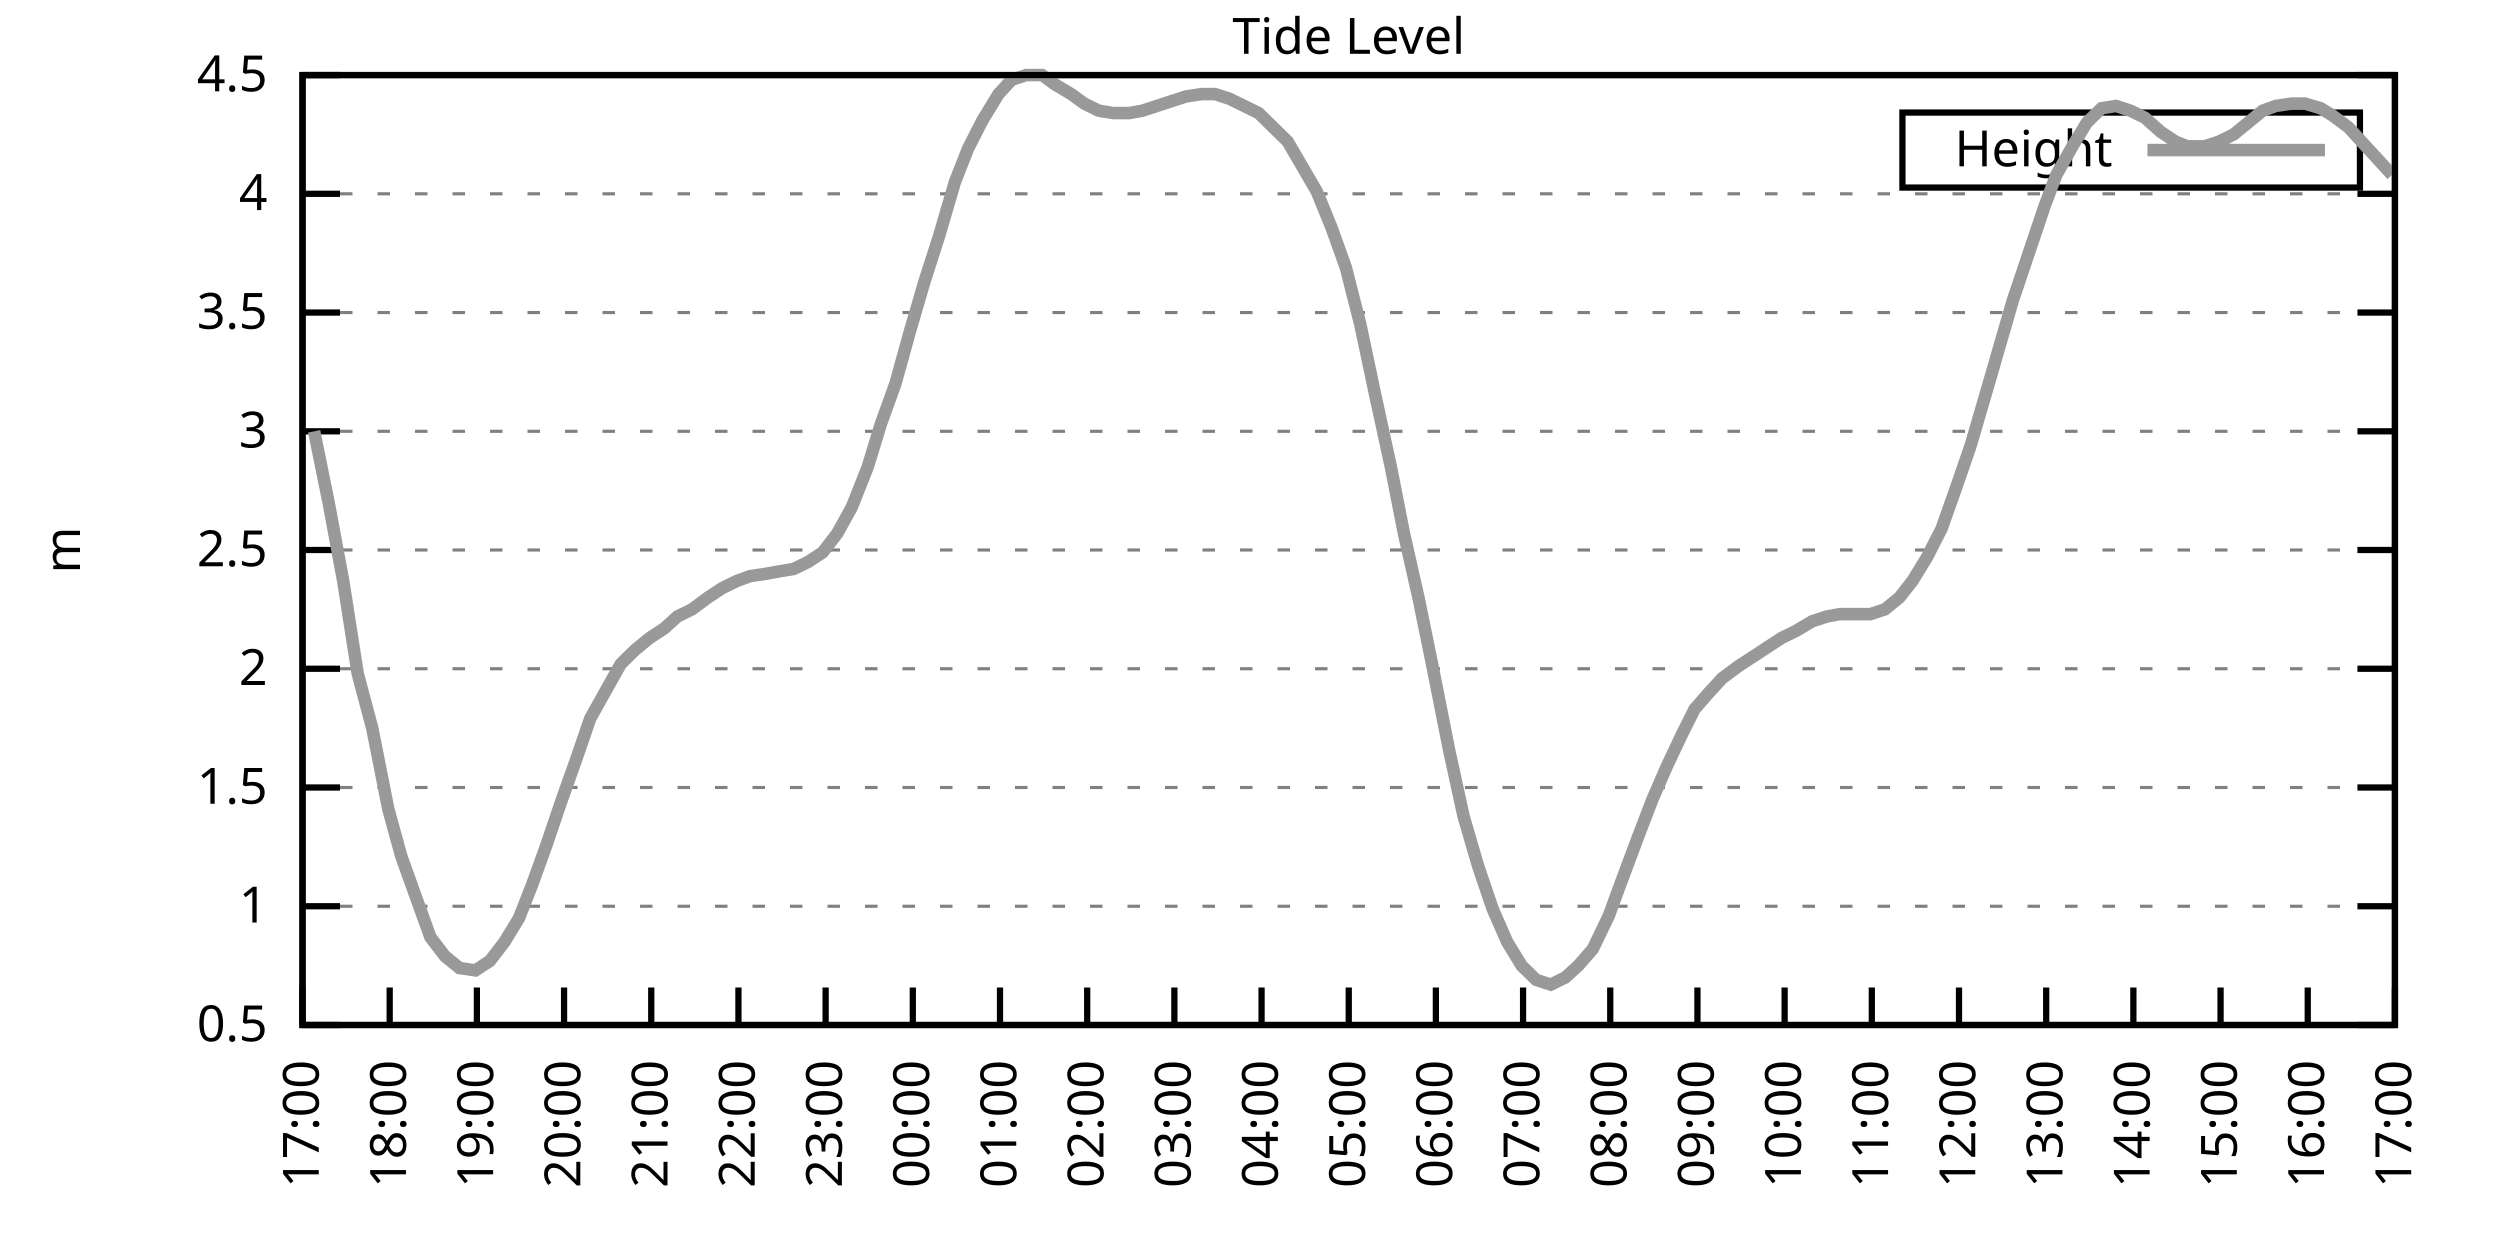
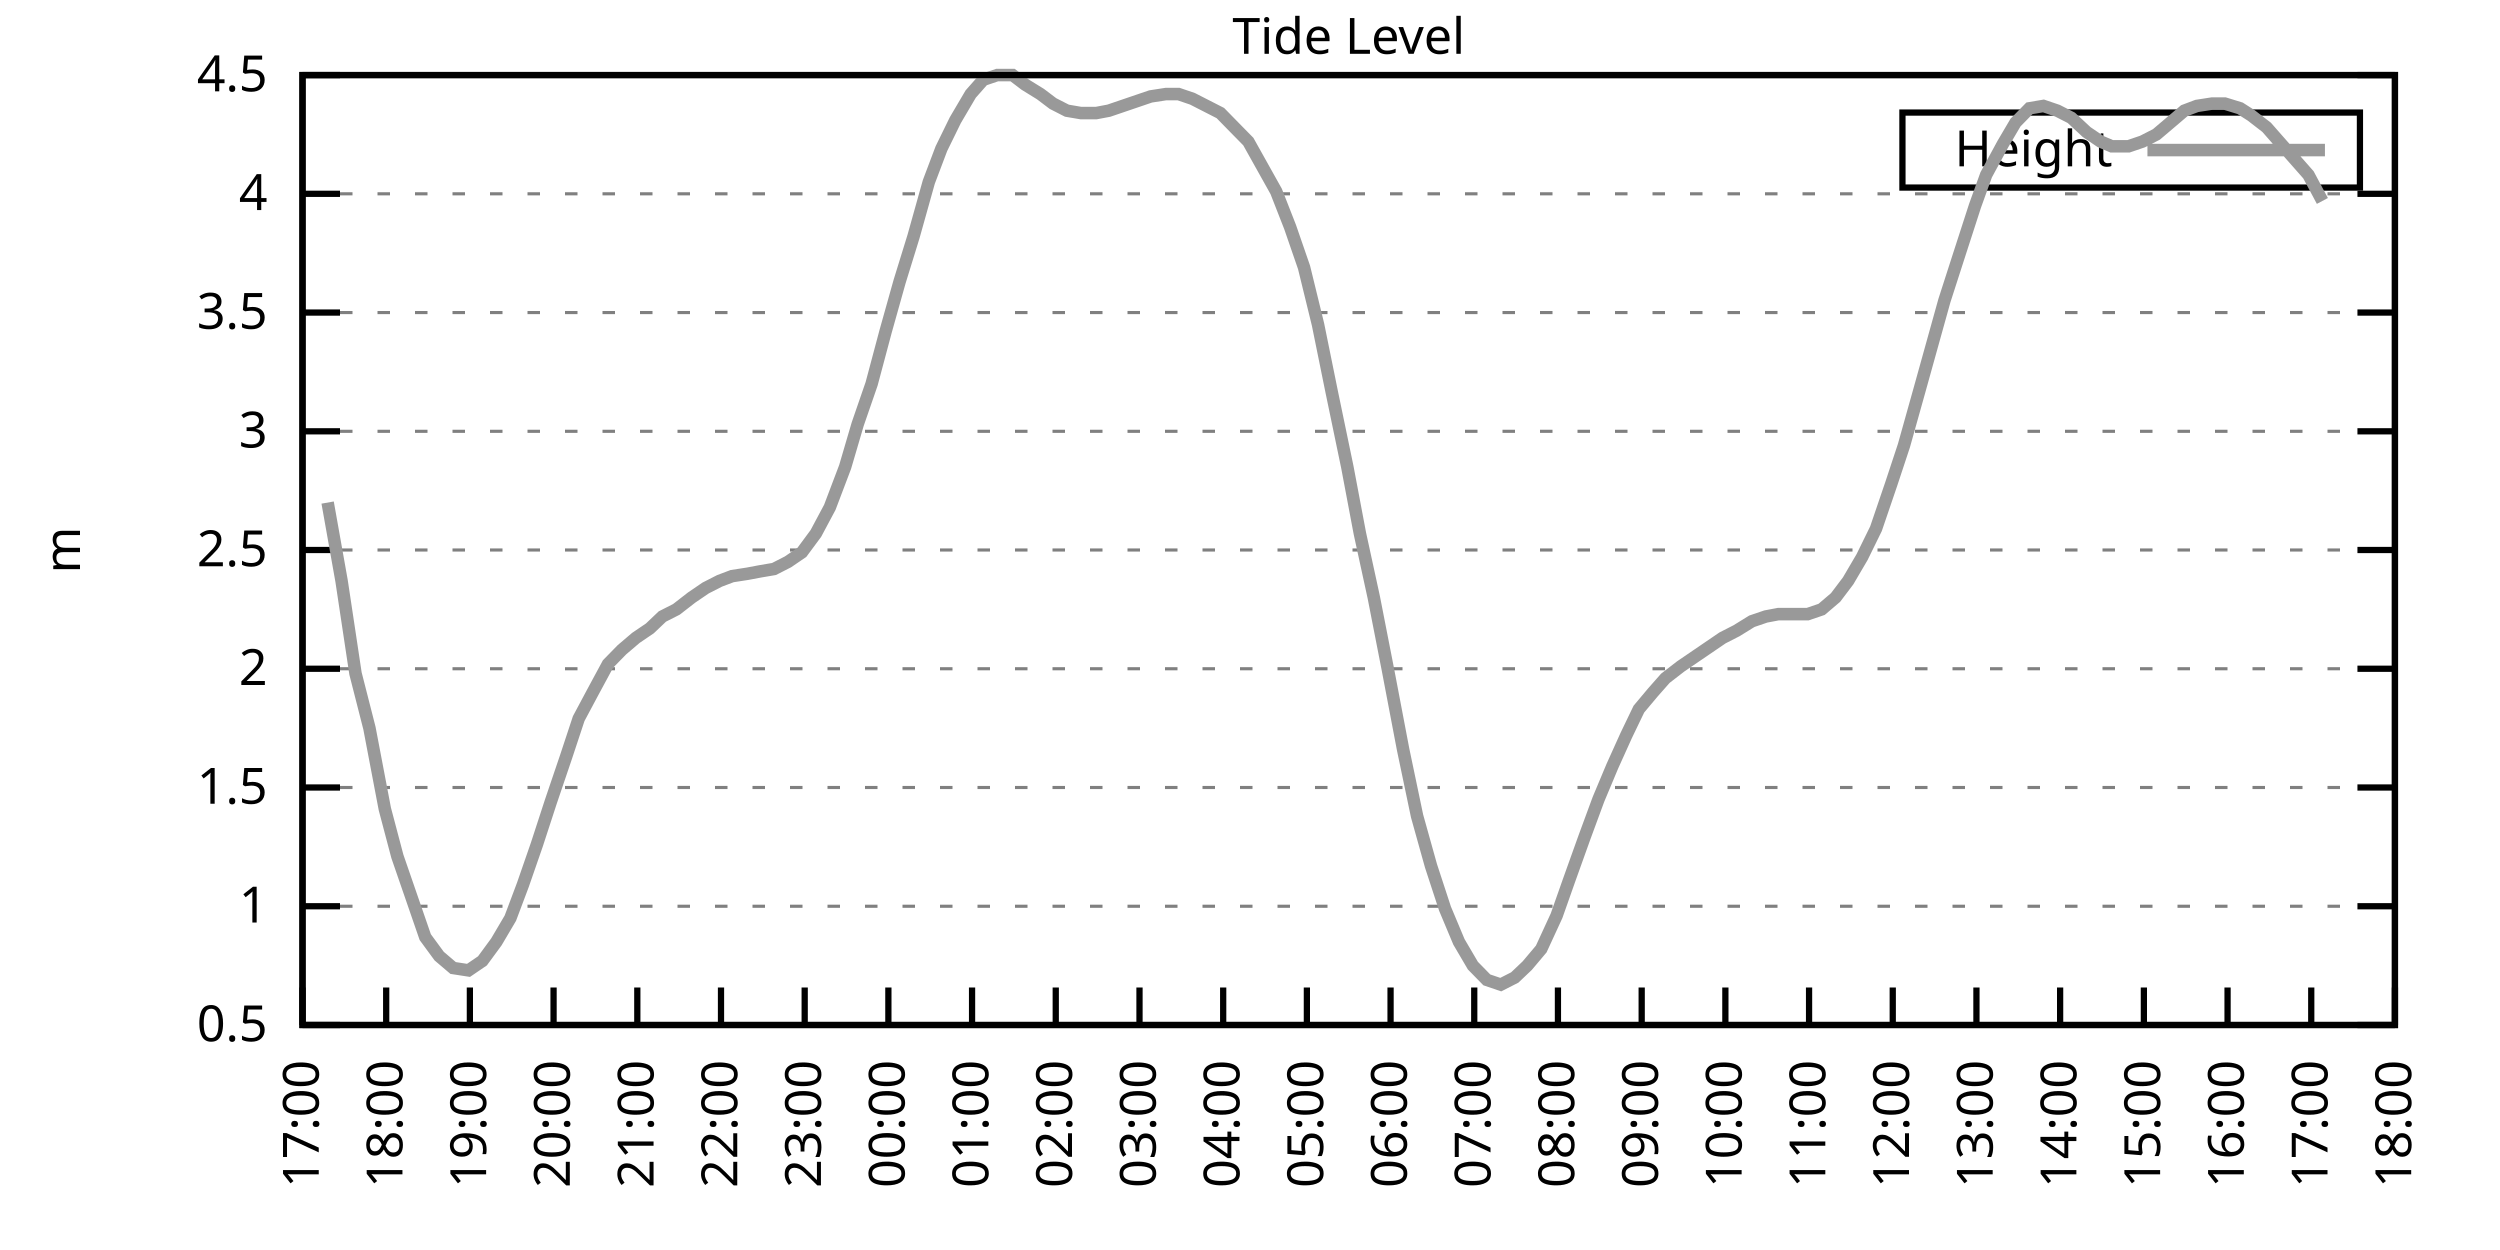
<svg xmlns="http://www.w3.org/2000/svg" xmlns:xlink="http://www.w3.org/1999/xlink" width="400" height="200" viewBox="0 0 400 200">
  <g id="gnuplot_canvas">
    <rect x="0" y="0" width="400" height="200" fill="none" />
    <defs>
      <circle id="gpDot" r="0.5" stroke-width="0.5" stroke="currentColor" />
      <path id="gpPt0" stroke-width="0.333" stroke="currentColor" d="M-1,0 h2 M0,-1 v2" />
      <path id="gpPt1" stroke-width="0.333" stroke="currentColor" d="M-1,-1 L1,1 M1,-1 L-1,1" />
      <path id="gpPt2" stroke-width="0.333" stroke="currentColor" d="M-1,0 L1,0 M0,-1 L0,1 M-1,-1 L1,1 M-1,1 L1,-1" />
      <rect id="gpPt3" stroke-width="0.333" stroke="currentColor" x="-1" y="-1" width="2" height="2" />
      <rect id="gpPt4" stroke-width="0.333" stroke="currentColor" fill="currentColor" x="-1" y="-1" width="2" height="2" />
      <circle id="gpPt5" stroke-width="0.333" stroke="currentColor" cx="0" cy="0" r="1" />
      <use xlink:href="#gpPt5" id="gpPt6" fill="currentColor" stroke="none" />
      <path id="gpPt7" stroke-width="0.333" stroke="currentColor" d="M0,-1.33 L-1.33,0.67 L1.33,0.67 z" />
      <use xlink:href="#gpPt7" id="gpPt8" fill="currentColor" stroke="none" />
      <use xlink:href="#gpPt7" id="gpPt9" stroke="currentColor" transform="rotate(180)" />
      <use xlink:href="#gpPt9" id="gpPt10" fill="currentColor" stroke="none" />
      <use xlink:href="#gpPt3" id="gpPt11" stroke="currentColor" transform="rotate(45)" />
      <use xlink:href="#gpPt11" id="gpPt12" fill="currentColor" stroke="none" />
      <path id="gpPt13" stroke-width="0.333" stroke="currentColor" d="M0,1.330 L1.265,0.411 L0.782,-1.067 L-0.782,-1.076 L-1.265,0.411 z" />
      <use xlink:href="#gpPt13" id="gpPt14" fill="currentColor" stroke="none" />
      <filter id="textbox" filterUnits="objectBoundingBox" x="0" y="0" height="1" width="1">
        <feFlood flood-color="white" flood-opacity="1" result="bgnd" />
        <feComposite in="SourceGraphic" in2="bgnd" operator="atop" />
      </filter>
      <filter id="greybox" filterUnits="objectBoundingBox" x="0" y="0" height="1" width="1">
        <feFlood flood-color="lightgrey" flood-opacity="1" result="grey" />
        <feComposite in="SourceGraphic" in2="grey" operator="atop" />
      </filter>
    </defs>
    <g fill="none" color="white" stroke="currentColor" stroke-width="1.00" stroke-linecap="butt" stroke-linejoin="miter">
</g>
    <g fill="none" color="black" stroke="currentColor" stroke-width="1.00" stroke-linecap="butt" stroke-linejoin="miter">
      <g stroke="none" shape-rendering="crispEdges">
        <polygon fill="rgb(255, 255, 255)" points="48.40,164.00 383.18,164.00 383.18,12.02 48.40,12.02 " />
      </g>
    </g>
    <g fill="none" color="black" stroke="currentColor" stroke-width="1.00" stroke-linecap="butt" stroke-linejoin="miter">
</g>
    <g fill="none" color="black" stroke="black" stroke-width="0.50" stroke-linecap="butt" stroke-linejoin="miter">
</g>
    <g fill="none" color="gray" stroke="currentColor" stroke-width="0.50" stroke-linecap="butt" stroke-linejoin="miter">
      <path stroke="gray" stroke-dasharray="2,4" class="gridline" d="M48.40,164.00 L383.19,164.00  " />
    </g>
    <g fill="none" color="gray" stroke="gray" stroke-width="1.00" stroke-linecap="butt" stroke-linejoin="miter">
</g>
    <g fill="none" color="black" stroke="currentColor" stroke-width="1.00" stroke-linecap="butt" stroke-linejoin="miter">
      <path stroke="black" d="M48.40,164.00 L54.40,164.00 M383.19,164.00 L377.19,164.00  " />
      <g transform="translate(42.80,166.60)" stroke="none" fill="black" font-family="Sans" font-size="8.00" text-anchor="end">
        <text>
          <tspan font-family="Sans"> 0.5</tspan>
        </text>
      </g>
    </g>
    <g fill="none" color="black" stroke="currentColor" stroke-width="1.00" stroke-linecap="butt" stroke-linejoin="miter">
</g>
    <g fill="none" color="black" stroke="black" stroke-width="0.50" stroke-linecap="butt" stroke-linejoin="miter">
</g>
    <g fill="none" color="gray" stroke="currentColor" stroke-width="0.50" stroke-linecap="butt" stroke-linejoin="miter">
      <path stroke="gray" stroke-dasharray="2,4" class="gridline" d="M48.40,145.00 L383.19,145.00  " />
    </g>
    <g fill="none" color="gray" stroke="gray" stroke-width="1.00" stroke-linecap="butt" stroke-linejoin="miter">
</g>
    <g fill="none" color="black" stroke="currentColor" stroke-width="1.00" stroke-linecap="butt" stroke-linejoin="miter">
      <path stroke="black" d="M48.40,145.00 L54.40,145.00 M383.19,145.00 L377.19,145.00  " />
      <g transform="translate(42.80,147.60)" stroke="none" fill="black" font-family="Sans" font-size="8.00" text-anchor="end">
        <text>
          <tspan font-family="Sans"> 1</tspan>
        </text>
      </g>
    </g>
    <g fill="none" color="black" stroke="currentColor" stroke-width="1.00" stroke-linecap="butt" stroke-linejoin="miter">
</g>
    <g fill="none" color="black" stroke="black" stroke-width="0.50" stroke-linecap="butt" stroke-linejoin="miter">
</g>
    <g fill="none" color="gray" stroke="currentColor" stroke-width="0.50" stroke-linecap="butt" stroke-linejoin="miter">
      <path stroke="gray" stroke-dasharray="2,4" class="gridline" d="M48.40,126.00 L383.19,126.00  " />
    </g>
    <g fill="none" color="gray" stroke="gray" stroke-width="1.00" stroke-linecap="butt" stroke-linejoin="miter">
</g>
    <g fill="none" color="black" stroke="currentColor" stroke-width="1.00" stroke-linecap="butt" stroke-linejoin="miter">
      <path stroke="black" d="M48.40,126.00 L54.40,126.00 M383.19,126.00 L377.19,126.00  " />
      <g transform="translate(42.80,128.60)" stroke="none" fill="black" font-family="Sans" font-size="8.00" text-anchor="end">
        <text>
          <tspan font-family="Sans"> 1.5</tspan>
        </text>
      </g>
    </g>
    <g fill="none" color="black" stroke="currentColor" stroke-width="1.00" stroke-linecap="butt" stroke-linejoin="miter">
</g>
    <g fill="none" color="black" stroke="black" stroke-width="0.50" stroke-linecap="butt" stroke-linejoin="miter">
</g>
    <g fill="none" color="gray" stroke="currentColor" stroke-width="0.50" stroke-linecap="butt" stroke-linejoin="miter">
      <path stroke="gray" stroke-dasharray="2,4" class="gridline" d="M48.40,107.00 L383.19,107.00  " />
    </g>
    <g fill="none" color="gray" stroke="gray" stroke-width="1.00" stroke-linecap="butt" stroke-linejoin="miter">
</g>
    <g fill="none" color="black" stroke="currentColor" stroke-width="1.00" stroke-linecap="butt" stroke-linejoin="miter">
      <path stroke="black" d="M48.40,107.00 L54.40,107.00 M383.19,107.00 L377.19,107.00  " />
      <g transform="translate(42.80,109.60)" stroke="none" fill="black" font-family="Sans" font-size="8.00" text-anchor="end">
        <text>
          <tspan font-family="Sans"> 2</tspan>
        </text>
      </g>
    </g>
    <g fill="none" color="black" stroke="currentColor" stroke-width="1.00" stroke-linecap="butt" stroke-linejoin="miter">
</g>
    <g fill="none" color="black" stroke="black" stroke-width="0.50" stroke-linecap="butt" stroke-linejoin="miter">
</g>
    <g fill="none" color="gray" stroke="currentColor" stroke-width="0.50" stroke-linecap="butt" stroke-linejoin="miter">
      <path stroke="gray" stroke-dasharray="2,4" class="gridline" d="M48.40,88.00 L383.19,88.00  " />
    </g>
    <g fill="none" color="gray" stroke="gray" stroke-width="1.00" stroke-linecap="butt" stroke-linejoin="miter">
</g>
    <g fill="none" color="black" stroke="currentColor" stroke-width="1.00" stroke-linecap="butt" stroke-linejoin="miter">
      <path stroke="black" d="M48.40,88.00 L54.40,88.00 M383.19,88.00 L377.19,88.00  " />
      <g transform="translate(42.80,90.60)" stroke="none" fill="black" font-family="Sans" font-size="8.00" text-anchor="end">
        <text>
          <tspan font-family="Sans"> 2.5</tspan>
        </text>
      </g>
    </g>
    <g fill="none" color="black" stroke="currentColor" stroke-width="1.00" stroke-linecap="butt" stroke-linejoin="miter">
</g>
    <g fill="none" color="black" stroke="black" stroke-width="0.50" stroke-linecap="butt" stroke-linejoin="miter">
</g>
    <g fill="none" color="gray" stroke="currentColor" stroke-width="0.50" stroke-linecap="butt" stroke-linejoin="miter">
      <path stroke="gray" stroke-dasharray="2,4" class="gridline" d="M48.40,69.01 L383.19,69.01  " />
    </g>
    <g fill="none" color="gray" stroke="gray" stroke-width="1.00" stroke-linecap="butt" stroke-linejoin="miter">
</g>
    <g fill="none" color="black" stroke="currentColor" stroke-width="1.00" stroke-linecap="butt" stroke-linejoin="miter">
      <path stroke="black" d="M48.40,69.01 L54.40,69.01 M383.19,69.01 L377.19,69.01  " />
      <g transform="translate(42.80,71.61)" stroke="none" fill="black" font-family="Sans" font-size="8.00" text-anchor="end">
        <text>
          <tspan font-family="Sans"> 3</tspan>
        </text>
      </g>
    </g>
    <g fill="none" color="black" stroke="currentColor" stroke-width="1.00" stroke-linecap="butt" stroke-linejoin="miter">
</g>
    <g fill="none" color="black" stroke="black" stroke-width="0.50" stroke-linecap="butt" stroke-linejoin="miter">
</g>
    <g fill="none" color="gray" stroke="currentColor" stroke-width="0.50" stroke-linecap="butt" stroke-linejoin="miter">
      <path stroke="gray" stroke-dasharray="2,4" class="gridline" d="M48.40,50.01 L383.19,50.01  " />
    </g>
    <g fill="none" color="gray" stroke="gray" stroke-width="1.00" stroke-linecap="butt" stroke-linejoin="miter">
</g>
    <g fill="none" color="black" stroke="currentColor" stroke-width="1.00" stroke-linecap="butt" stroke-linejoin="miter">
      <path stroke="black" d="M48.40,50.01 L54.40,50.01 M383.19,50.01 L377.19,50.01  " />
      <g transform="translate(42.80,52.61)" stroke="none" fill="black" font-family="Sans" font-size="8.00" text-anchor="end">
        <text>
          <tspan font-family="Sans"> 3.5</tspan>
        </text>
      </g>
    </g>
    <g fill="none" color="black" stroke="currentColor" stroke-width="1.00" stroke-linecap="butt" stroke-linejoin="miter">
</g>
    <g fill="none" color="black" stroke="black" stroke-width="0.50" stroke-linecap="butt" stroke-linejoin="miter">
</g>
    <g fill="none" color="gray" stroke="currentColor" stroke-width="0.50" stroke-linecap="butt" stroke-linejoin="miter">
      <path stroke="gray" stroke-dasharray="2,4" class="gridline" d="M48.40,31.01 L383.19,31.01  " />
    </g>
    <g fill="none" color="gray" stroke="gray" stroke-width="1.00" stroke-linecap="butt" stroke-linejoin="miter">
</g>
    <g fill="none" color="black" stroke="currentColor" stroke-width="1.00" stroke-linecap="butt" stroke-linejoin="miter">
      <path stroke="black" d="M48.40,31.01 L54.40,31.01 M383.19,31.01 L377.19,31.01  " />
      <g transform="translate(42.80,33.61)" stroke="none" fill="black" font-family="Sans" font-size="8.00" text-anchor="end">
        <text>
          <tspan font-family="Sans"> 4</tspan>
        </text>
      </g>
    </g>
    <g fill="none" color="black" stroke="currentColor" stroke-width="1.00" stroke-linecap="butt" stroke-linejoin="miter">
</g>
    <g fill="none" color="black" stroke="black" stroke-width="0.50" stroke-linecap="butt" stroke-linejoin="miter">
</g>
    <g fill="none" color="gray" stroke="currentColor" stroke-width="0.50" stroke-linecap="butt" stroke-linejoin="miter">
      <path stroke="gray" stroke-dasharray="2,4" class="gridline" d="M48.40,12.01 L383.19,12.01  " />
    </g>
    <g fill="none" color="gray" stroke="gray" stroke-width="1.00" stroke-linecap="butt" stroke-linejoin="miter">
</g>
    <g fill="none" color="black" stroke="currentColor" stroke-width="1.00" stroke-linecap="butt" stroke-linejoin="miter">
      <path stroke="black" d="M48.40,12.01 L54.40,12.01 M383.19,12.01 L377.19,12.01  " />
      <g transform="translate(42.80,14.61)" stroke="none" fill="black" font-family="Sans" font-size="8.00" text-anchor="end">
        <text>
          <tspan font-family="Sans"> 4.5</tspan>
        </text>
      </g>
    </g>
    <g fill="none" color="black" stroke="currentColor" stroke-width="1.00" stroke-linecap="butt" stroke-linejoin="miter">
      <path stroke="black" d="M48.40,164.00 L48.40,158.00  " />
      <g transform="translate(51.00,169.60) rotate(270.00)" stroke="none" fill="black" font-family="Sans" font-size="8.00" text-anchor="end">
        <text>
          <tspan font-family="Sans">17:00</tspan>
        </text>
      </g>
    </g>
    <g fill="none" color="black" stroke="currentColor" stroke-width="1.00" stroke-linecap="butt" stroke-linejoin="miter">
-       <path stroke="black" d="M62.35,164.00 L62.35,158.00  " />
-       <g transform="translate(64.95,169.60) rotate(270.00)" stroke="none" fill="black" font-family="Sans" font-size="8.00" text-anchor="end">
+       <path stroke="black" d="M61.79,164.00 L61.79,158.00  " />
+       <g transform="translate(64.39,169.60) rotate(270.00)" stroke="none" fill="black" font-family="Sans" font-size="8.00" text-anchor="end">
        <text>
          <tspan font-family="Sans">18:00</tspan>
        </text>
      </g>
    </g>
    <g fill="none" color="black" stroke="currentColor" stroke-width="1.00" stroke-linecap="butt" stroke-linejoin="miter">
-       <path stroke="black" d="M76.30,164.00 L76.30,158.00  " />
-       <g transform="translate(78.90,169.60) rotate(270.00)" stroke="none" fill="black" font-family="Sans" font-size="8.00" text-anchor="end">
+       <path stroke="black" d="M75.18,164.00 L75.18,158.00  " />
+       <g transform="translate(77.78,169.60) rotate(270.00)" stroke="none" fill="black" font-family="Sans" font-size="8.00" text-anchor="end">
        <text>
          <tspan font-family="Sans">19:00</tspan>
        </text>
      </g>
    </g>
    <g fill="none" color="black" stroke="currentColor" stroke-width="1.00" stroke-linecap="butt" stroke-linejoin="miter">
-       <path stroke="black" d="M90.25,164.00 L90.25,158.00  " />
-       <g transform="translate(92.85,169.60) rotate(270.00)" stroke="none" fill="black" font-family="Sans" font-size="8.00" text-anchor="end">
+       <path stroke="black" d="M88.57,164.00 L88.57,158.00  " />
+       <g transform="translate(91.17,169.60) rotate(270.00)" stroke="none" fill="black" font-family="Sans" font-size="8.00" text-anchor="end">
        <text>
          <tspan font-family="Sans">20:00</tspan>
        </text>
      </g>
    </g>
    <g fill="none" color="black" stroke="currentColor" stroke-width="1.00" stroke-linecap="butt" stroke-linejoin="miter">
-       <path stroke="black" d="M104.20,164.00 L104.20,158.00  " />
-       <g transform="translate(106.80,169.60) rotate(270.00)" stroke="none" fill="black" font-family="Sans" font-size="8.00" text-anchor="end">
+       <path stroke="black" d="M101.97,164.00 L101.97,158.00  " />
+       <g transform="translate(104.57,169.60) rotate(270.00)" stroke="none" fill="black" font-family="Sans" font-size="8.00" text-anchor="end">
        <text>
          <tspan font-family="Sans">21:00</tspan>
        </text>
      </g>
    </g>
    <g fill="none" color="black" stroke="currentColor" stroke-width="1.00" stroke-linecap="butt" stroke-linejoin="miter">
-       <path stroke="black" d="M118.15,164.00 L118.15,158.00  " />
-       <g transform="translate(120.75,169.60) rotate(270.00)" stroke="none" fill="black" font-family="Sans" font-size="8.00" text-anchor="end">
+       <path stroke="black" d="M115.36,164.00 L115.36,158.00  " />
+       <g transform="translate(117.96,169.60) rotate(270.00)" stroke="none" fill="black" font-family="Sans" font-size="8.00" text-anchor="end">
        <text>
          <tspan font-family="Sans">22:00</tspan>
        </text>
      </g>
    </g>
    <g fill="none" color="black" stroke="currentColor" stroke-width="1.00" stroke-linecap="butt" stroke-linejoin="miter">
-       <path stroke="black" d="M132.10,164.00 L132.10,158.00  " />
-       <g transform="translate(134.70,169.60) rotate(270.00)" stroke="none" fill="black" font-family="Sans" font-size="8.00" text-anchor="end">
+       <path stroke="black" d="M128.75,164.00 L128.75,158.00  " />
+       <g transform="translate(131.35,169.60) rotate(270.00)" stroke="none" fill="black" font-family="Sans" font-size="8.00" text-anchor="end">
        <text>
          <tspan font-family="Sans">23:00</tspan>
        </text>
      </g>
    </g>
    <g fill="none" color="black" stroke="currentColor" stroke-width="1.00" stroke-linecap="butt" stroke-linejoin="miter">
-       <path stroke="black" d="M146.05,164.00 L146.05,158.00  " />
-       <g transform="translate(148.65,169.60) rotate(270.00)" stroke="none" fill="black" font-family="Sans" font-size="8.00" text-anchor="end">
+       <path stroke="black" d="M142.14,164.00 L142.14,158.00  " />
+       <g transform="translate(144.74,169.60) rotate(270.00)" stroke="none" fill="black" font-family="Sans" font-size="8.00" text-anchor="end">
        <text>
          <tspan font-family="Sans">00:00</tspan>
        </text>
      </g>
    </g>
    <g fill="none" color="black" stroke="currentColor" stroke-width="1.00" stroke-linecap="butt" stroke-linejoin="miter">
-       <path stroke="black" d="M160.00,164.00 L160.00,158.00  " />
-       <g transform="translate(162.60,169.60) rotate(270.00)" stroke="none" fill="black" font-family="Sans" font-size="8.00" text-anchor="end">
+       <path stroke="black" d="M155.53,164.00 L155.53,158.00  " />
+       <g transform="translate(158.13,169.60) rotate(270.00)" stroke="none" fill="black" font-family="Sans" font-size="8.00" text-anchor="end">
        <text>
          <tspan font-family="Sans">01:00</tspan>
        </text>
      </g>
    </g>
    <g fill="none" color="black" stroke="currentColor" stroke-width="1.00" stroke-linecap="butt" stroke-linejoin="miter">
-       <path stroke="black" d="M173.95,164.00 L173.95,158.00  " />
-       <g transform="translate(176.55,169.60) rotate(270.00)" stroke="none" fill="black" font-family="Sans" font-size="8.00" text-anchor="end">
+       <path stroke="black" d="M168.92,164.00 L168.92,158.00  " />
+       <g transform="translate(171.52,169.60) rotate(270.00)" stroke="none" fill="black" font-family="Sans" font-size="8.00" text-anchor="end">
        <text>
          <tspan font-family="Sans">02:00</tspan>
        </text>
      </g>
    </g>
    <g fill="none" color="black" stroke="currentColor" stroke-width="1.00" stroke-linecap="butt" stroke-linejoin="miter">
-       <path stroke="black" d="M187.90,164.00 L187.90,158.00  " />
-       <g transform="translate(190.50,169.60) rotate(270.00)" stroke="none" fill="black" font-family="Sans" font-size="8.00" text-anchor="end">
+       <path stroke="black" d="M182.32,164.00 L182.32,158.00  " />
+       <g transform="translate(184.92,169.60) rotate(270.00)" stroke="none" fill="black" font-family="Sans" font-size="8.00" text-anchor="end">
        <text>
          <tspan font-family="Sans">03:00</tspan>
        </text>
      </g>
    </g>
    <g fill="none" color="black" stroke="currentColor" stroke-width="1.00" stroke-linecap="butt" stroke-linejoin="miter">
-       <path stroke="black" d="M201.85,164.00 L201.85,158.00  " />
-       <g transform="translate(204.45,169.60) rotate(270.00)" stroke="none" fill="black" font-family="Sans" font-size="8.00" text-anchor="end">
+       <path stroke="black" d="M195.71,164.00 L195.71,158.00  " />
+       <g transform="translate(198.31,169.60) rotate(270.00)" stroke="none" fill="black" font-family="Sans" font-size="8.00" text-anchor="end">
        <text>
          <tspan font-family="Sans">04:00</tspan>
        </text>
      </g>
    </g>
    <g fill="none" color="black" stroke="currentColor" stroke-width="1.00" stroke-linecap="butt" stroke-linejoin="miter">
-       <path stroke="black" d="M215.80,164.00 L215.80,158.00  " />
-       <g transform="translate(218.40,169.60) rotate(270.00)" stroke="none" fill="black" font-family="Sans" font-size="8.00" text-anchor="end">
+       <path stroke="black" d="M209.10,164.00 L209.10,158.00  " />
+       <g transform="translate(211.70,169.60) rotate(270.00)" stroke="none" fill="black" font-family="Sans" font-size="8.00" text-anchor="end">
        <text>
          <tspan font-family="Sans">05:00</tspan>
        </text>
      </g>
    </g>
    <g fill="none" color="black" stroke="currentColor" stroke-width="1.00" stroke-linecap="butt" stroke-linejoin="miter">
-       <path stroke="black" d="M229.74,164.00 L229.74,158.00  " />
-       <g transform="translate(232.34,169.60) rotate(270.00)" stroke="none" fill="black" font-family="Sans" font-size="8.00" text-anchor="end">
+       <path stroke="black" d="M222.49,164.00 L222.49,158.00  " />
+       <g transform="translate(225.09,169.60) rotate(270.00)" stroke="none" fill="black" font-family="Sans" font-size="8.00" text-anchor="end">
        <text>
          <tspan font-family="Sans">06:00</tspan>
        </text>
      </g>
    </g>
    <g fill="none" color="black" stroke="currentColor" stroke-width="1.00" stroke-linecap="butt" stroke-linejoin="miter">
-       <path stroke="black" d="M243.69,164.00 L243.69,158.00  " />
-       <g transform="translate(246.29,169.60) rotate(270.00)" stroke="none" fill="black" font-family="Sans" font-size="8.00" text-anchor="end">
+       <path stroke="black" d="M235.88,164.00 L235.88,158.00  " />
+       <g transform="translate(238.48,169.60) rotate(270.00)" stroke="none" fill="black" font-family="Sans" font-size="8.00" text-anchor="end">
        <text>
          <tspan font-family="Sans">07:00</tspan>
        </text>
      </g>
    </g>
    <g fill="none" color="black" stroke="currentColor" stroke-width="1.00" stroke-linecap="butt" stroke-linejoin="miter">
-       <path stroke="black" d="M257.64,164.00 L257.64,158.00  " />
-       <g transform="translate(260.24,169.60) rotate(270.00)" stroke="none" fill="black" font-family="Sans" font-size="8.00" text-anchor="end">
+       <path stroke="black" d="M249.27,164.00 L249.27,158.00  " />
+       <g transform="translate(251.87,169.60) rotate(270.00)" stroke="none" fill="black" font-family="Sans" font-size="8.00" text-anchor="end">
        <text>
          <tspan font-family="Sans">08:00</tspan>
        </text>
      </g>
    </g>
    <g fill="none" color="black" stroke="currentColor" stroke-width="1.00" stroke-linecap="butt" stroke-linejoin="miter">
-       <path stroke="black" d="M271.59,164.00 L271.59,158.00  " />
-       <g transform="translate(274.19,169.60) rotate(270.00)" stroke="none" fill="black" font-family="Sans" font-size="8.00" text-anchor="end">
+       <path stroke="black" d="M262.67,164.00 L262.67,158.00  " />
+       <g transform="translate(265.27,169.60) rotate(270.00)" stroke="none" fill="black" font-family="Sans" font-size="8.00" text-anchor="end">
        <text>
          <tspan font-family="Sans">09:00</tspan>
        </text>
      </g>
    </g>
    <g fill="none" color="black" stroke="currentColor" stroke-width="1.00" stroke-linecap="butt" stroke-linejoin="miter">
-       <path stroke="black" d="M285.54,164.00 L285.54,158.00  " />
-       <g transform="translate(288.14,169.60) rotate(270.00)" stroke="none" fill="black" font-family="Sans" font-size="8.00" text-anchor="end">
+       <path stroke="black" d="M276.06,164.00 L276.06,158.00  " />
+       <g transform="translate(278.66,169.60) rotate(270.00)" stroke="none" fill="black" font-family="Sans" font-size="8.00" text-anchor="end">
        <text>
          <tspan font-family="Sans">10:00</tspan>
        </text>
      </g>
    </g>
    <g fill="none" color="black" stroke="currentColor" stroke-width="1.00" stroke-linecap="butt" stroke-linejoin="miter">
-       <path stroke="black" d="M299.49,164.00 L299.49,158.00  " />
-       <g transform="translate(302.09,169.60) rotate(270.00)" stroke="none" fill="black" font-family="Sans" font-size="8.00" text-anchor="end">
+       <path stroke="black" d="M289.45,164.00 L289.45,158.00  " />
+       <g transform="translate(292.05,169.60) rotate(270.00)" stroke="none" fill="black" font-family="Sans" font-size="8.00" text-anchor="end">
        <text>
          <tspan font-family="Sans">11:00</tspan>
        </text>
      </g>
    </g>
    <g fill="none" color="black" stroke="currentColor" stroke-width="1.00" stroke-linecap="butt" stroke-linejoin="miter">
-       <path stroke="black" d="M313.44,164.00 L313.44,158.00  " />
-       <g transform="translate(316.04,169.60) rotate(270.00)" stroke="none" fill="black" font-family="Sans" font-size="8.00" text-anchor="end">
+       <path stroke="black" d="M302.84,164.00 L302.84,158.00  " />
+       <g transform="translate(305.44,169.60) rotate(270.00)" stroke="none" fill="black" font-family="Sans" font-size="8.00" text-anchor="end">
        <text>
          <tspan font-family="Sans">12:00</tspan>
        </text>
      </g>
    </g>
    <g fill="none" color="black" stroke="currentColor" stroke-width="1.00" stroke-linecap="butt" stroke-linejoin="miter">
-       <path stroke="black" d="M327.39,164.00 L327.39,158.00  " />
-       <g transform="translate(329.99,169.60) rotate(270.00)" stroke="none" fill="black" font-family="Sans" font-size="8.00" text-anchor="end">
+       <path stroke="black" d="M316.23,164.00 L316.23,158.00  " />
+       <g transform="translate(318.83,169.60) rotate(270.00)" stroke="none" fill="black" font-family="Sans" font-size="8.00" text-anchor="end">
        <text>
          <tspan font-family="Sans">13:00</tspan>
        </text>
      </g>
    </g>
    <g fill="none" color="black" stroke="currentColor" stroke-width="1.00" stroke-linecap="butt" stroke-linejoin="miter">
-       <path stroke="black" d="M341.34,164.00 L341.34,158.00  " />
-       <g transform="translate(343.94,169.60) rotate(270.00)" stroke="none" fill="black" font-family="Sans" font-size="8.00" text-anchor="end">
+       <path stroke="black" d="M329.62,164.00 L329.62,158.00  " />
+       <g transform="translate(332.22,169.60) rotate(270.00)" stroke="none" fill="black" font-family="Sans" font-size="8.00" text-anchor="end">
        <text>
          <tspan font-family="Sans">14:00</tspan>
        </text>
      </g>
    </g>
    <g fill="none" color="black" stroke="currentColor" stroke-width="1.00" stroke-linecap="butt" stroke-linejoin="miter">
-       <path stroke="black" d="M355.29,164.00 L355.29,158.00  " />
-       <g transform="translate(357.89,169.60) rotate(270.00)" stroke="none" fill="black" font-family="Sans" font-size="8.00" text-anchor="end">
+       <path stroke="black" d="M343.02,164.00 L343.02,158.00  " />
+       <g transform="translate(345.62,169.60) rotate(270.00)" stroke="none" fill="black" font-family="Sans" font-size="8.00" text-anchor="end">
        <text>
          <tspan font-family="Sans">15:00</tspan>
        </text>
      </g>
    </g>
    <g fill="none" color="black" stroke="currentColor" stroke-width="1.00" stroke-linecap="butt" stroke-linejoin="miter">
-       <path stroke="black" d="M369.24,164.00 L369.24,158.00  " />
-       <g transform="translate(371.84,169.60) rotate(270.00)" stroke="none" fill="black" font-family="Sans" font-size="8.00" text-anchor="end">
+       <path stroke="black" d="M356.41,164.00 L356.41,158.00  " />
+       <g transform="translate(359.01,169.60) rotate(270.00)" stroke="none" fill="black" font-family="Sans" font-size="8.00" text-anchor="end">
        <text>
          <tspan font-family="Sans">16:00</tspan>
+         </text>
+       </g>
+     </g>
+     <g fill="none" color="black" stroke="currentColor" stroke-width="1.00" stroke-linecap="butt" stroke-linejoin="miter">
+       <path stroke="black" d="M369.80,164.00 L369.80,158.00  " />
+       <g transform="translate(372.40,169.60) rotate(270.00)" stroke="none" fill="black" font-family="Sans" font-size="8.00" text-anchor="end">
+         <text>
+           <tspan font-family="Sans">17:00</tspan>
        </text>
      </g>
    </g>
    <g fill="none" color="black" stroke="currentColor" stroke-width="1.00" stroke-linecap="butt" stroke-linejoin="miter">
      <path stroke="black" d="M383.19,164.00 L383.19,158.00  " />
      <g transform="translate(385.79,169.60) rotate(270.00)" stroke="none" fill="black" font-family="Sans" font-size="8.00" text-anchor="end">
        <text>
-           <tspan font-family="Sans">17:00</tspan>
+           <tspan font-family="Sans">18:00</tspan>
        </text>
      </g>
    </g>
    <g fill="none" color="black" stroke="currentColor" stroke-width="1.00" stroke-linecap="butt" stroke-linejoin="miter">
</g>
    <g fill="none" color="black" stroke="currentColor" stroke-width="1.00" stroke-linecap="butt" stroke-linejoin="miter">
      <path stroke="black" d="M48.40,12.01 L48.40,164.00 L383.19,164.00 L383.19,12.01 L48.40,12.01 Z  " />
    </g>
    <g fill="none" color="black" stroke="currentColor" stroke-width="1.00" stroke-linecap="butt" stroke-linejoin="miter">
</g>
    <g fill="none" color="black" stroke="currentColor" stroke-width="1.00" stroke-linecap="butt" stroke-linejoin="miter">
      <path stroke="black" d="M304.39,30.01 L304.39,18.01 L377.59,18.01 L377.59,30.01 L304.39,30.01 Z  " />
    </g>
    <g id="Tide_level_plot_1">
      <g fill="none" color="white" stroke="black" stroke-width="2.00" stroke-linecap="butt" stroke-linejoin="miter">
</g>
      <g fill="none" color="black" stroke="currentColor" stroke-width="2.00" stroke-linecap="butt" stroke-linejoin="miter">
        <g transform="translate(337.99,26.61)" stroke="none" fill="black" font-family="Sans" font-size="8.00" text-anchor="end">
          <text>
            <tspan font-family="Sans">Height</tspan>
          </text>
        </g>
      </g>
      <g fill="none" color="black" stroke="currentColor" stroke-width="2.00" stroke-linecap="butt" stroke-linejoin="miter">
-         <path stroke="rgb(153, 153, 153)" d="M343.59,24.01 L371.99,24.01 M50.26,69.01 L52.58,80.41 L54.91,92.94 L57.23,107.76 L59.56,116.50 L62.12,129.42   L64.21,137.02 L66.53,143.48 L68.86,149.94 L71.18,152.98 L73.51,154.88 L76.07,155.26 L78.39,153.74 L80.72,150.70   L83.04,146.90 L85.13,141.58 L87.46,135.12 L89.78,128.28 L92.34,121.06 L94.43,114.98 L96.76,110.80 L99.32,106.24   L101.64,103.96 L103.97,102.06 L106.29,100.54 L108.38,98.64 L110.71,97.50 L113.27,95.60 L115.59,94.08 L117.92,92.94   L120.01,92.18 L122.57,91.80 L124.66,91.42 L126.98,91.04 L129.31,89.90 L131.63,88.38 L133.96,85.35 L136.28,81.17   L138.84,74.71 L140.93,67.87 L143.26,61.41 L145.58,53.05 L147.91,45.07 L150.23,37.85 L152.79,29.11 L154.88,23.79   L157.21,19.23 L159.76,15.05 L161.86,12.77 L164.18,12.01 L166.74,12.01 L168.83,13.53 L171.39,15.05 L173.48,16.57   L175.81,17.71 L178.13,18.09 L180.69,18.09 L182.78,17.71 L185.11,16.95 L187.43,16.19 L189.76,15.43 L192.31,15.05   L194.41,15.05 L196.73,15.81 L199.06,16.95 L201.38,18.09 L203.71,20.37 L206.03,22.65 L210.68,30.63 L213.01,36.33   L215.33,42.79 L217.65,51.91 L219.98,62.93 L222.54,74.71 L224.63,85.35 L226.95,95.60 L229.28,107.00 L231.84,119.92   L234.16,130.56 L236.49,138.54 L238.81,145.38 L241.14,150.70 L243.46,154.50 L245.79,156.78 L248.11,157.54 L250.44,156.40   L252.53,154.50 L254.85,151.84 L257.41,146.52 L259.50,140.82 L262.06,133.98 L264.39,127.90 L266.71,122.58 L269.04,117.64   L271.13,113.46 L273.45,110.80 L275.55,108.52 L278.10,106.62 L280.43,105.10 L282.75,103.58 L285.08,102.06 L287.40,100.92   L289.96,99.40 L292.29,98.64 L294.38,98.26 L296.70,98.26 L299.26,98.26 L301.58,97.50 L303.91,95.60 L306.00,92.94   L308.33,89.14 L310.65,84.59 L313.21,77.37 L315.30,71.29 L317.86,62.55 L319.95,55.33 L322.04,48.11 L324.60,40.51   L327.16,32.91 L329.02,27.97 L331.81,23.03 L333.90,19.61 L336.23,17.33 L338.55,16.95 L340.88,17.71 L343.20,18.85   L345.76,21.13 L348.08,22.65 L349.94,23.41 L352.73,23.41 L355.06,22.65 L357.38,21.51 L359.71,19.61 L362.03,17.71   L364.13,16.95 L366.68,16.57 L368.78,16.57 L371.33,17.33 L373.19,18.47 L375.75,20.37 L377.84,22.65 L382.73,27.97    " />
+         <path stroke="rgb(153, 153, 153)" d="M343.59,24.01 L371.99,24.01 M52.42,80.41 L54.65,92.94 L56.88,107.76 L59.11,116.50 L61.57,129.42 L63.58,137.02   L65.81,143.48 L68.04,149.94 L70.27,152.98 L72.50,154.88 L74.96,155.26 L77.19,153.74 L79.42,150.70 L81.66,146.90   L83.66,141.58 L85.90,135.12 L88.13,128.28 L90.58,121.06 L92.59,114.98 L94.82,110.80 L97.28,106.24 L99.51,103.96   L101.74,102.06 L103.98,100.54 L105.98,98.64 L108.22,97.50 L110.67,95.60 L112.90,94.08 L115.13,92.94 L117.14,92.18   L119.60,91.80 L121.61,91.42 L123.84,91.04 L126.07,89.90 L128.30,88.38 L130.54,85.35 L132.77,81.17 L135.22,74.71   L137.23,67.87 L139.46,61.41 L141.69,53.05 L143.93,45.07 L146.16,37.85 L148.61,29.11 L150.62,23.79 L152.85,19.23   L155.31,15.05 L157.32,12.77 L159.55,12.01 L162.01,12.01 L164.01,13.53 L166.47,15.05 L168.48,16.57 L170.71,17.71   L172.94,18.09 L175.40,18.09 L177.41,17.71 L179.64,16.95 L181.87,16.19 L184.10,15.43 L186.56,15.05 L188.57,15.05   L190.80,15.81 L193.03,16.95 L195.26,18.09 L197.49,20.37 L199.73,22.65 L204.19,30.63 L206.42,36.33 L208.65,42.79   L210.88,51.91 L213.12,62.93 L215.57,74.71 L217.58,85.35 L219.81,95.60 L222.04,107.00 L224.50,119.92 L226.73,130.56   L228.96,138.54 L231.20,145.38 L233.43,150.70 L235.66,154.50 L237.89,156.78 L240.12,157.54 L242.36,156.40 L244.36,154.50   L246.60,151.84 L249.05,146.52 L251.06,140.82 L253.51,133.98 L255.75,127.90 L257.98,122.58 L260.21,117.64 L262.22,113.46   L264.45,110.80 L266.46,108.52 L268.92,106.62 L271.15,105.10 L273.38,103.58 L275.61,102.06 L277.84,100.92 L280.30,99.40   L282.53,98.64 L284.54,98.26 L286.77,98.26 L289.23,98.26 L291.46,97.50 L293.69,95.60 L295.70,92.94 L297.93,89.14   L300.16,84.59 L302.62,77.37 L304.63,71.29 L307.08,62.55 L309.09,55.33 L311.10,48.11 L313.55,40.51 L316.01,32.91   L317.79,27.97 L320.47,23.03 L322.48,19.61 L324.71,17.33 L326.95,16.95 L329.18,17.71 L331.41,18.85 L333.86,21.13   L336.10,22.65 L337.88,23.41 L340.56,23.41 L342.79,22.65 L345.02,21.51 L347.26,19.61 L349.49,17.71 L351.50,16.95   L353.95,16.57 L355.96,16.57 L358.42,17.33 L360.20,18.47 L362.66,20.37 L364.66,22.65 L369.35,27.97 L371.58,32.15    " />
      </g>
    </g>
    <g fill="none" color="black" stroke="currentColor" stroke-width="2.00" stroke-linecap="butt" stroke-linejoin="miter">
</g>
    <g fill="none" color="black" stroke="black" stroke-width="1.00" stroke-linecap="butt" stroke-linejoin="miter">
</g>
    <g fill="none" color="black" stroke="currentColor" stroke-width="1.00" stroke-linecap="butt" stroke-linejoin="miter">
      <path stroke="black" d="M48.40,12.01 L48.40,164.00 L383.19,164.00 L383.19,12.01 L48.40,12.01 Z  " />
      <g transform="translate(12.80,88.01) rotate(270.00)" stroke="none" fill="black" font-family="Sans" font-size="8.00" text-anchor="middle">
        <text>
          <tspan font-family="Sans">m</tspan>
        </text>
      </g>
    </g>
    <g fill="none" color="black" stroke="currentColor" stroke-width="1.00" stroke-linecap="butt" stroke-linejoin="miter">
</g>
    <g fill="none" color="black" stroke="currentColor" stroke-width="1.00" stroke-linecap="butt" stroke-linejoin="miter">
      <g transform="translate(215.79,8.61)" stroke="none" fill="black" font-family="Sans" font-size="8.00" text-anchor="middle">
        <text>
          <tspan font-family="Sans">Tide Level</tspan>
        </text>
      </g>
    </g>
    <g fill="none" color="black" stroke="currentColor" stroke-width="1.00" stroke-linecap="butt" stroke-linejoin="miter">
</g>
  </g>
</svg>
